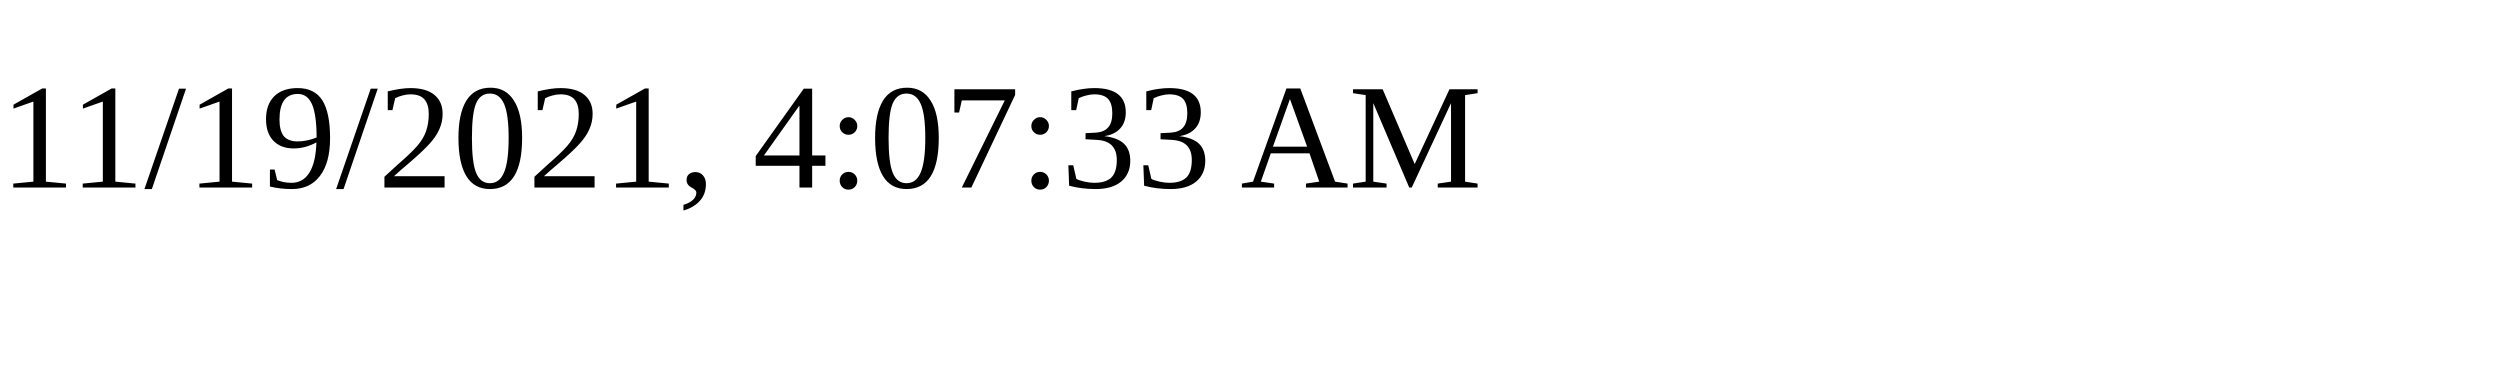
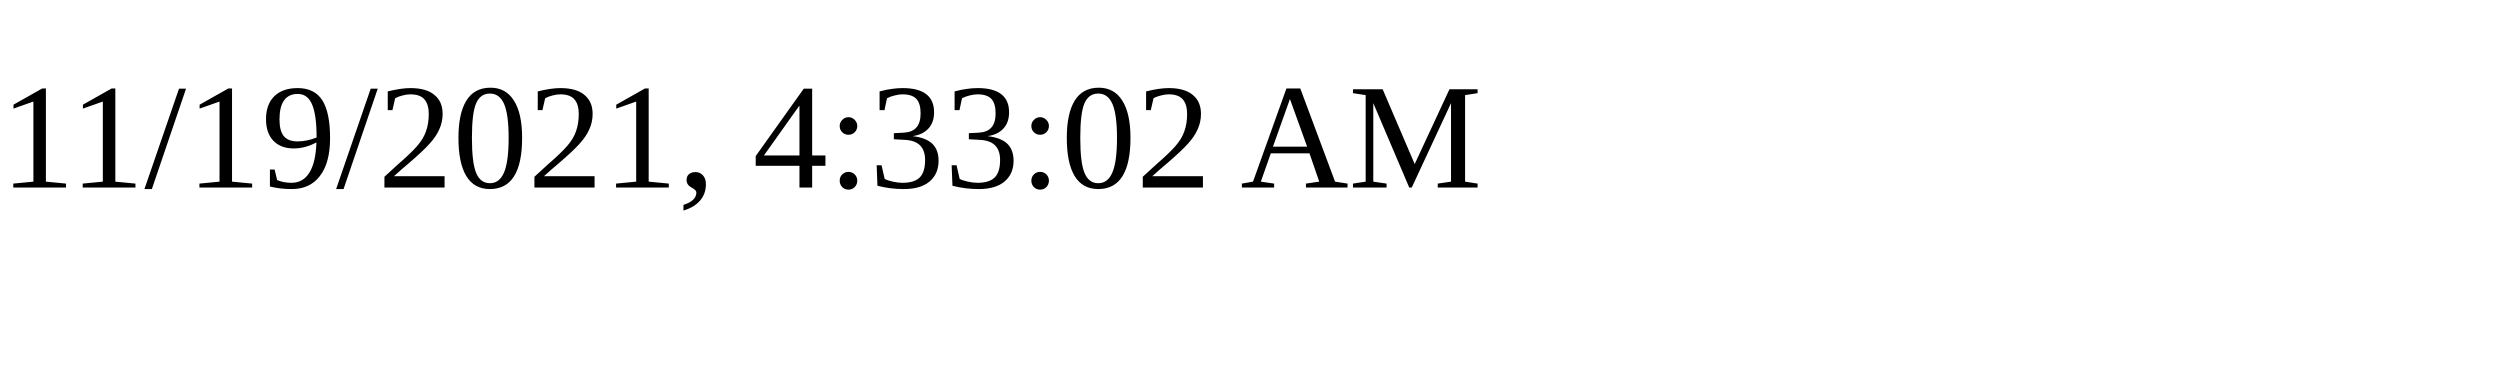
<svg xmlns="http://www.w3.org/2000/svg" height="30" width="200">
-   <text x="0" y="15">11/19/2021, 4:07:33 AM</text>
+   <text x="0" y="15">11/19/2021, 4:33:02 AM</text>
</svg>
